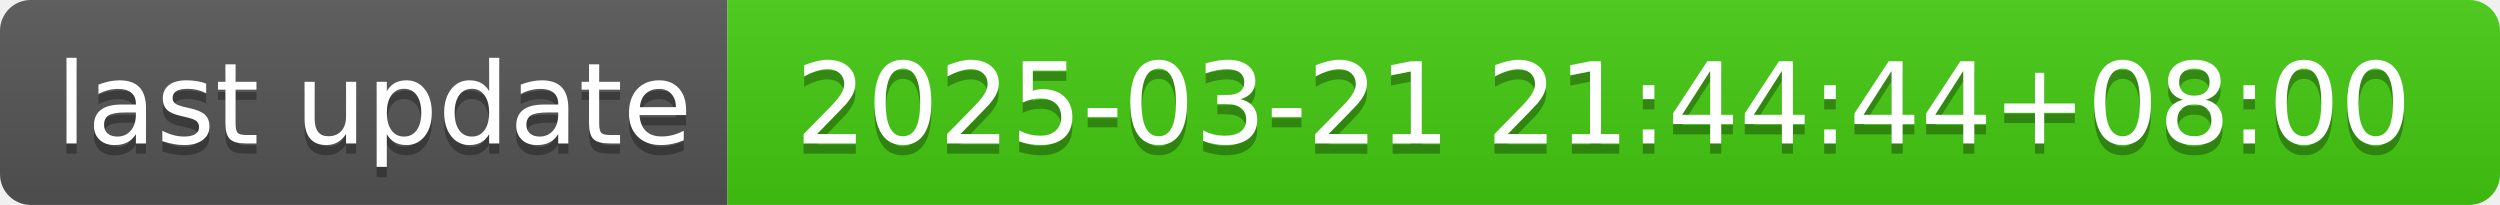
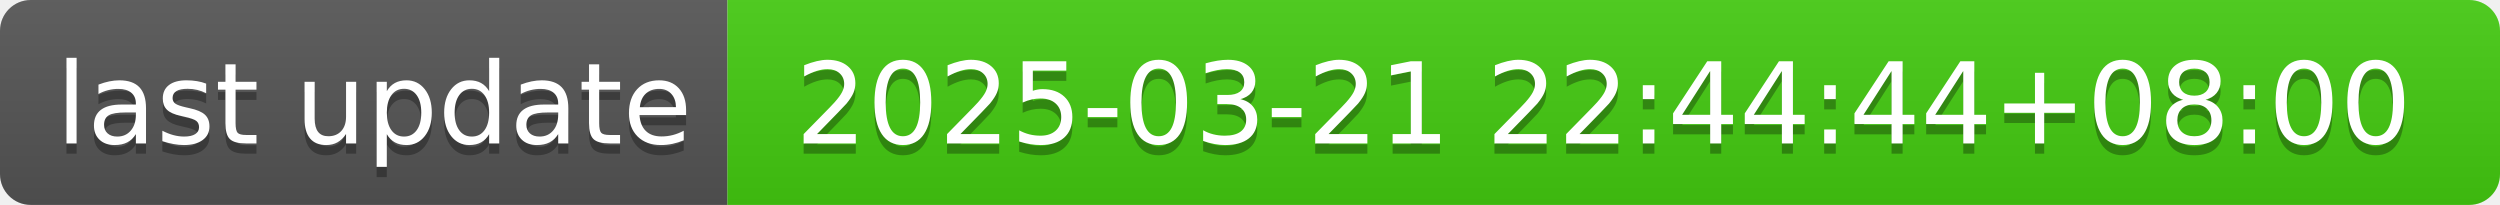
- <svg xmlns="http://www.w3.org/2000/svg" width="244" height="20" role="img" aria-label="last update: 2025-03-21 21:44:44+08:00">
+ <svg xmlns="http://www.w3.org/2000/svg" width="244" height="20" role="img" aria-label="last update: 2025-03-21 22:44:44+08:00">
  <linearGradient id="s" x2="0" y2="100%">
    <stop offset="0" stop-color="#bbb" stop-opacity=".1" />
    <stop offset="1" stop-opacity=".1" />
  </linearGradient>
  <clipPath id="r">
    <rect width="244" height="20" rx="3" fill="#fff" />
  </clipPath>
  <g clip-path="url(#r)">
    <rect width="71" height="20" fill="#555" />
    <rect x="71" width="173" height="20" fill="#4c1" />
    <rect width="244" height="20" fill="url(#s)" />
  </g>
  <g fill="#fff" text-anchor="middle" font-family="Verdana,Geneva,DejaVu Sans,sans-serif" text-rendering="geometricPrecision" font-size="110">
    <text aria-hidden="true" x="365" y="150" fill="#010101" fill-opacity=".3" transform="scale(.1)" textLength="610">last update</text>
    <text x="365" y="140" transform="scale(.1)" fill="#fff" textLength="610">last update</text>
-     <text aria-hidden="true" x="1565" y="150" fill="#010101" fill-opacity=".3" transform="scale(.1)" textLength="1630">2025-03-21 21:44:44+08:00</text>
-     <text x="1565" y="140" transform="scale(.1)" fill="#fff" textLength="1630">2025-03-21 21:44:44+08:00</text>
+     <text aria-hidden="true" x="1565" y="150" fill="#010101" fill-opacity=".3" transform="scale(.1)" textLength="1630">2025-03-21 22:44:44+08:00</text>
+     <text x="1565" y="140" transform="scale(.1)" fill="#fff" textLength="1630">2025-03-21 22:44:44+08:00</text>
  </g>
</svg>
